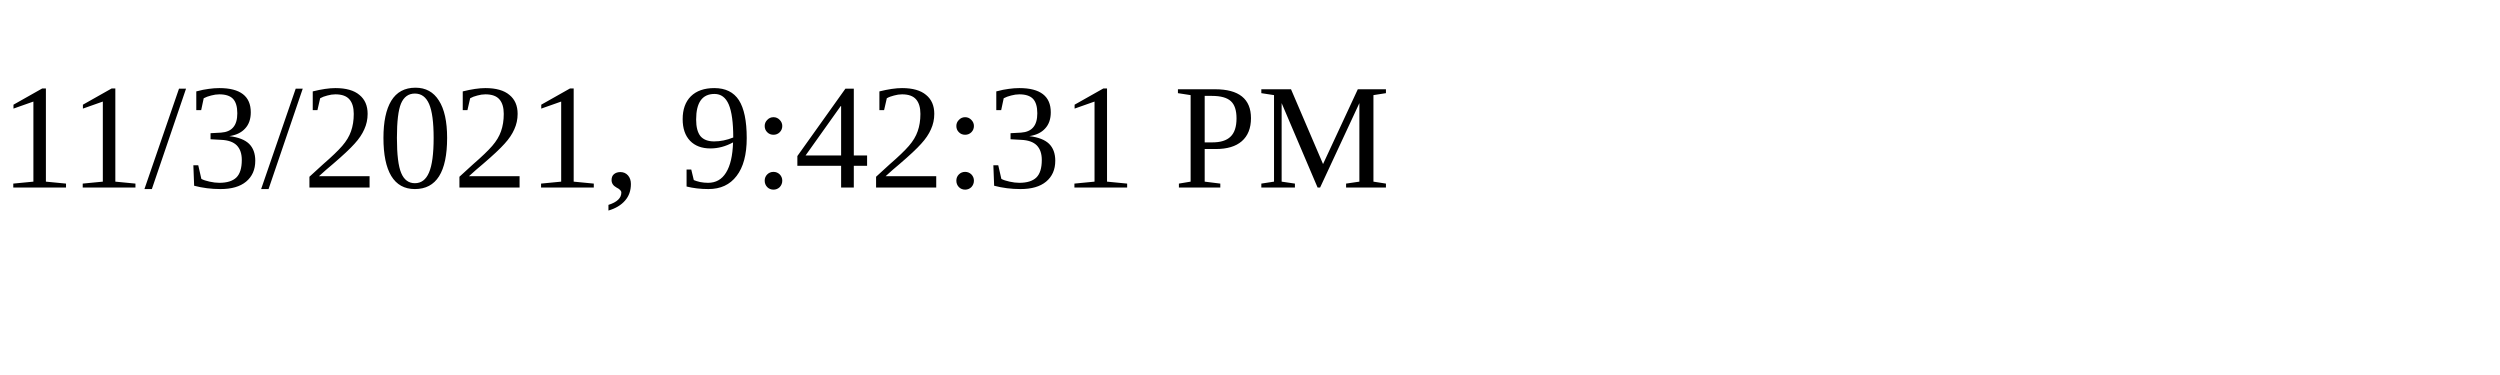
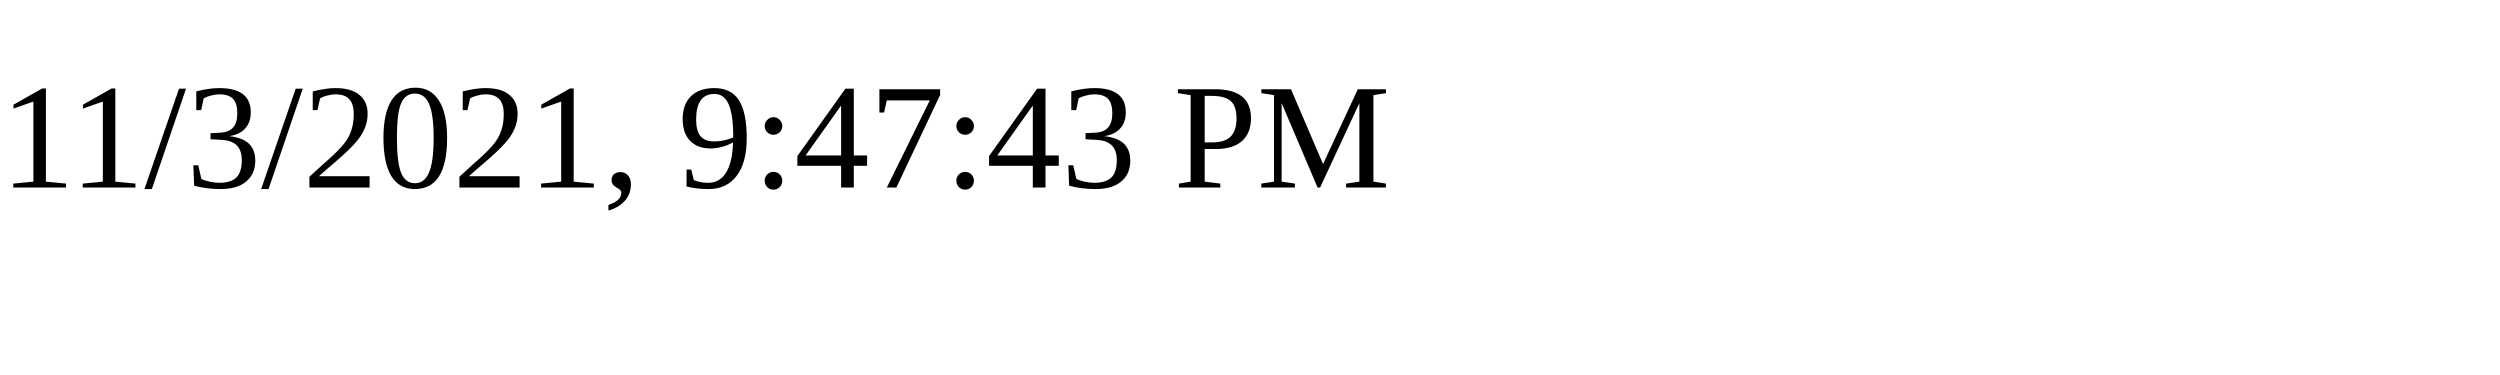
<svg xmlns="http://www.w3.org/2000/svg" height="30" width="200">
-   <text x="0" y="15">11/3/2021, 9:42:31 PM</text>
+   <text x="0" y="15">11/3/2021, 9:47:43 PM</text>
</svg>
